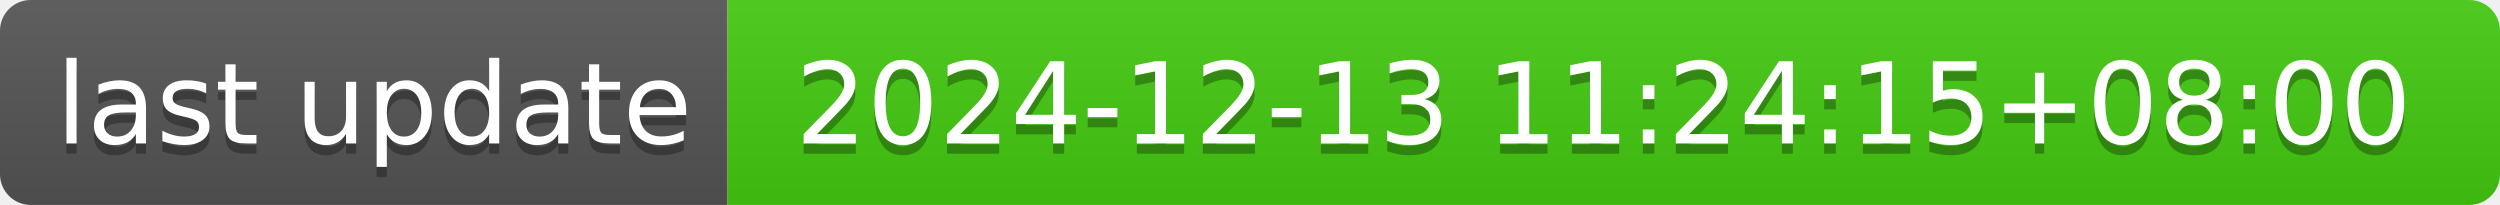
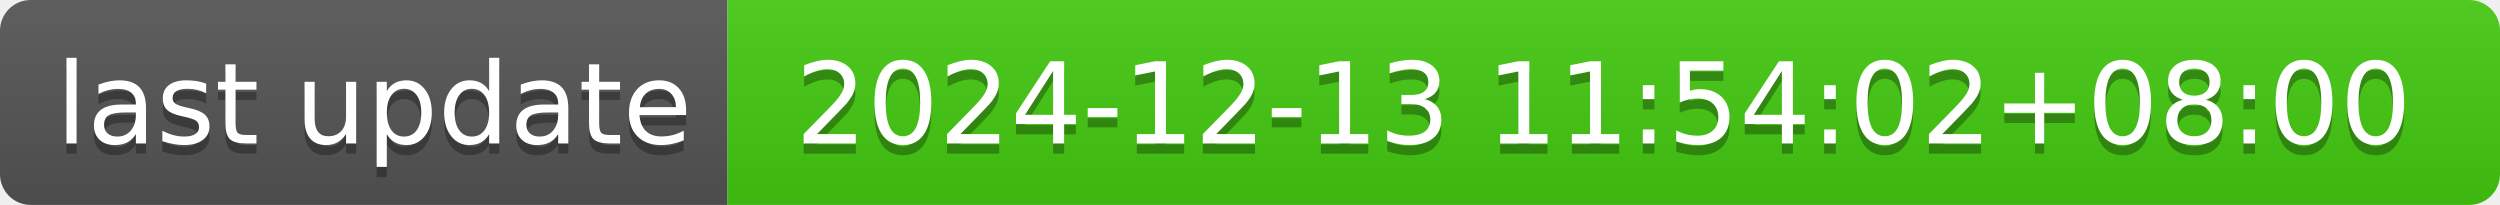
- <svg xmlns="http://www.w3.org/2000/svg" width="244" height="20" role="img" aria-label="last update: 2024-12-13 11:24:15+08:00">
+ <svg xmlns="http://www.w3.org/2000/svg" width="244" height="20" role="img" aria-label="last update: 2024-12-13 11:54:02+08:00">
  <linearGradient id="s" x2="0" y2="100%">
    <stop offset="0" stop-color="#bbb" stop-opacity=".1" />
    <stop offset="1" stop-opacity=".1" />
  </linearGradient>
  <clipPath id="r">
    <rect width="244" height="20" rx="3" fill="#fff" />
  </clipPath>
  <g clip-path="url(#r)">
    <rect width="71" height="20" fill="#555" />
    <rect x="71" width="173" height="20" fill="#4c1" />
    <rect width="244" height="20" fill="url(#s)" />
  </g>
  <g fill="#fff" text-anchor="middle" font-family="Verdana,Geneva,DejaVu Sans,sans-serif" text-rendering="geometricPrecision" font-size="110">
    <text aria-hidden="true" x="365" y="150" fill="#010101" fill-opacity=".3" transform="scale(.1)" textLength="610">last update</text>
    <text x="365" y="140" transform="scale(.1)" fill="#fff" textLength="610">last update</text>
-     <text aria-hidden="true" x="1565" y="150" fill="#010101" fill-opacity=".3" transform="scale(.1)" textLength="1630">2024-12-13 11:24:15+08:00</text>
-     <text x="1565" y="140" transform="scale(.1)" fill="#fff" textLength="1630">2024-12-13 11:24:15+08:00</text>
+     <text aria-hidden="true" x="1565" y="150" fill="#010101" fill-opacity=".3" transform="scale(.1)" textLength="1630">2024-12-13 11:54:02+08:00</text>
+     <text x="1565" y="140" transform="scale(.1)" fill="#fff" textLength="1630">2024-12-13 11:54:02+08:00</text>
  </g>
</svg>
